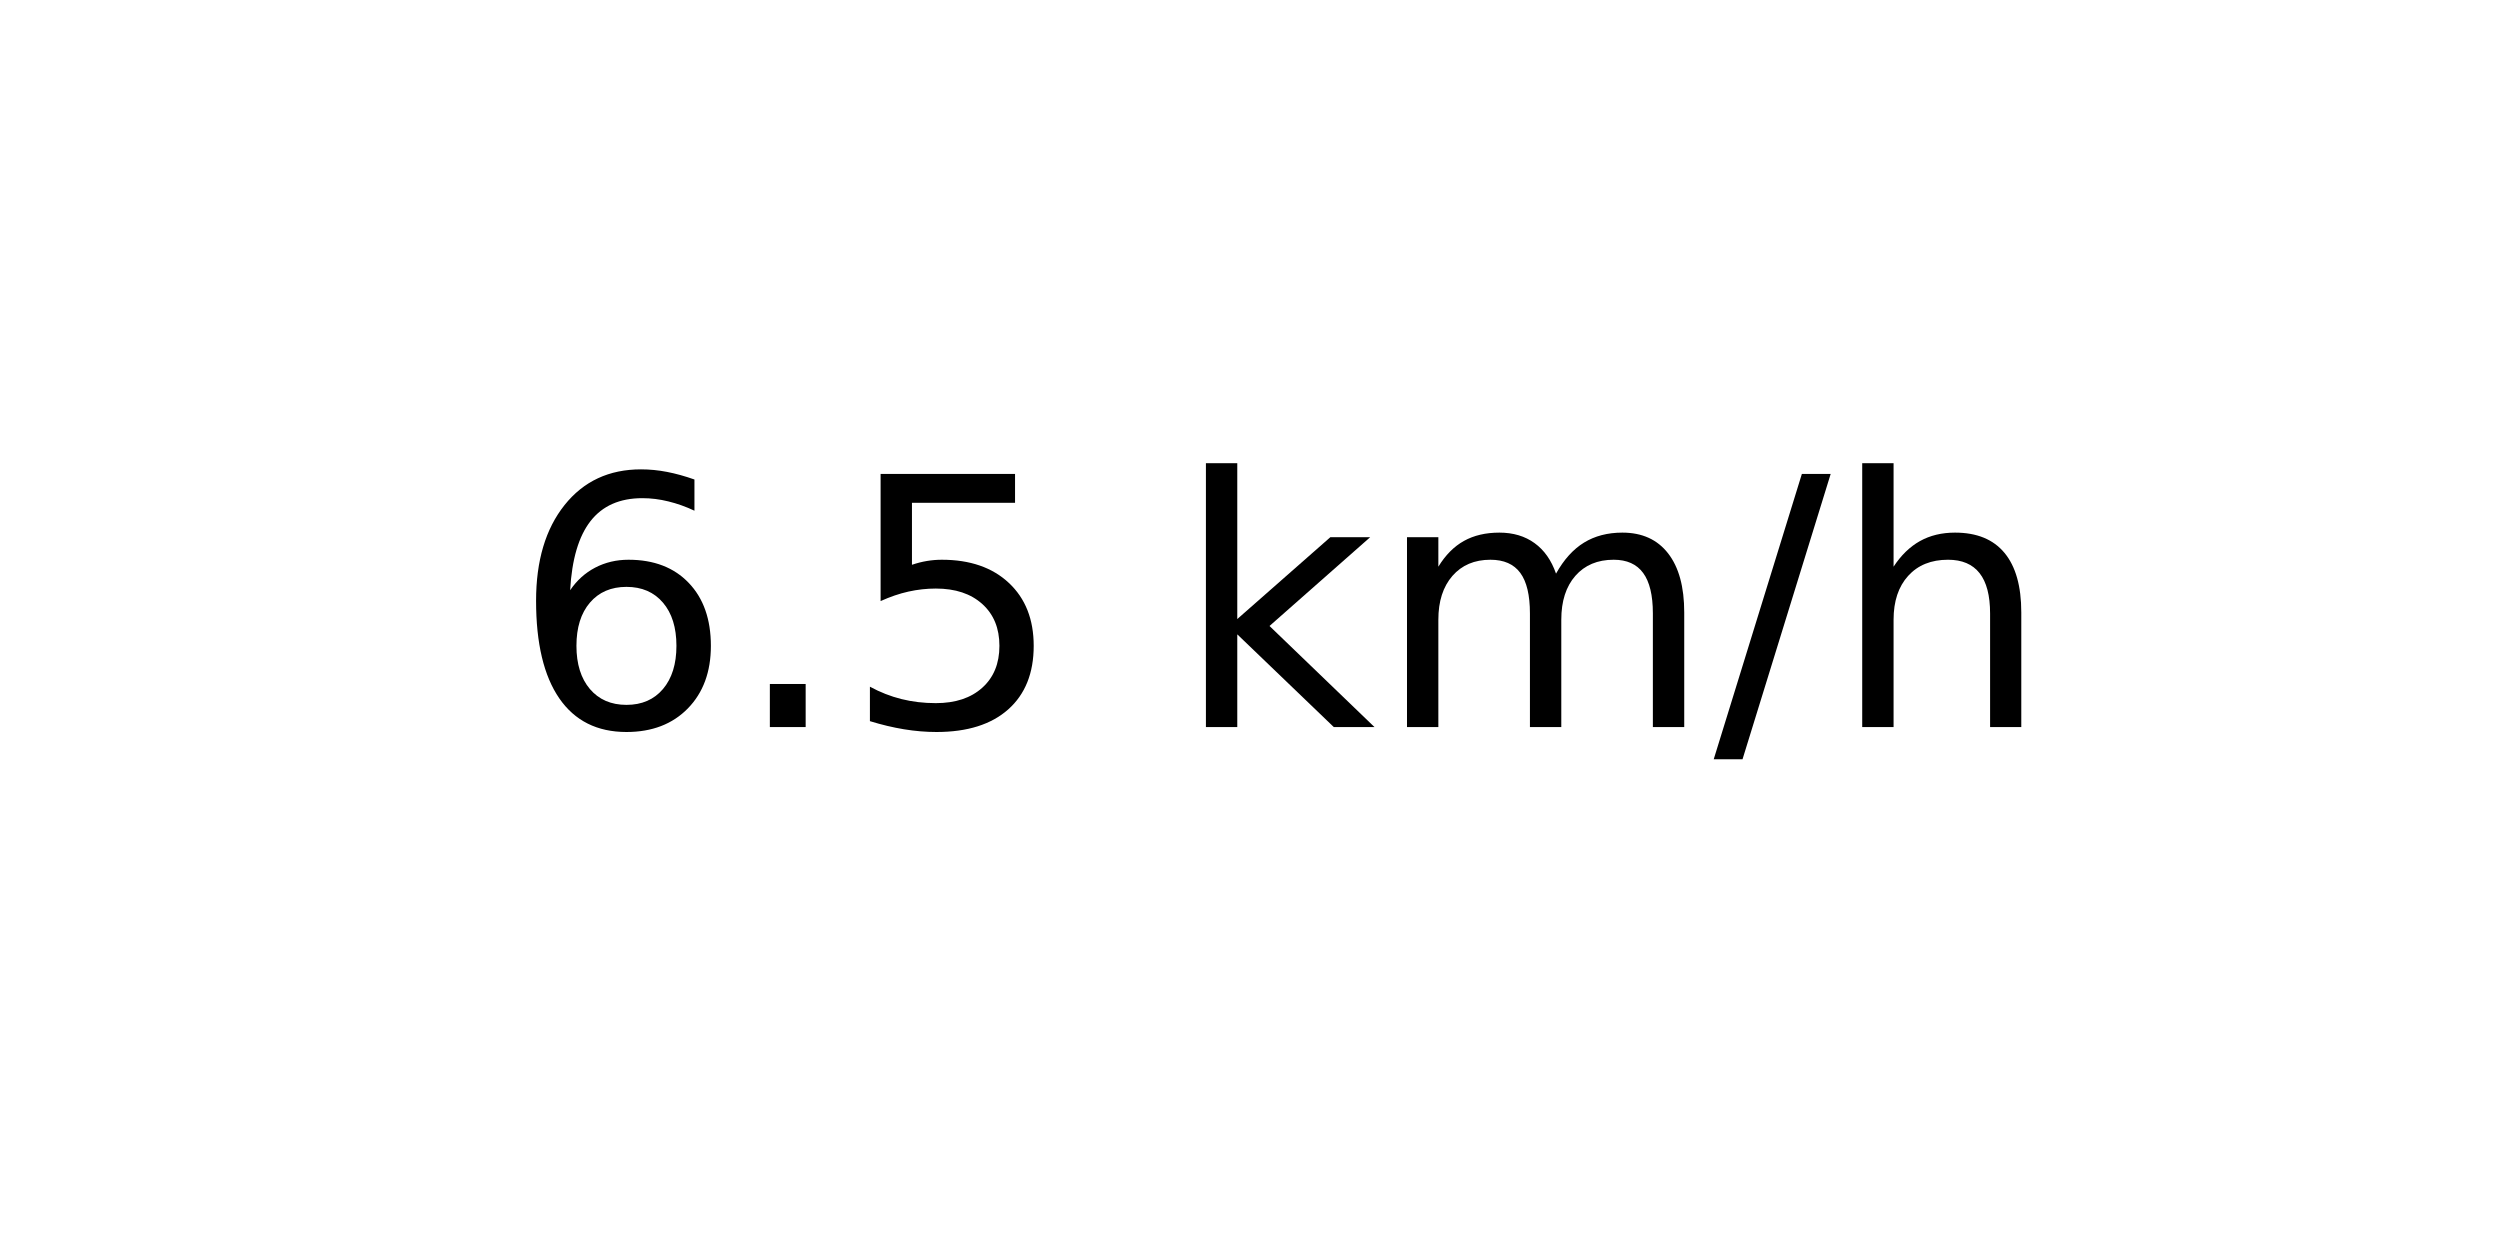
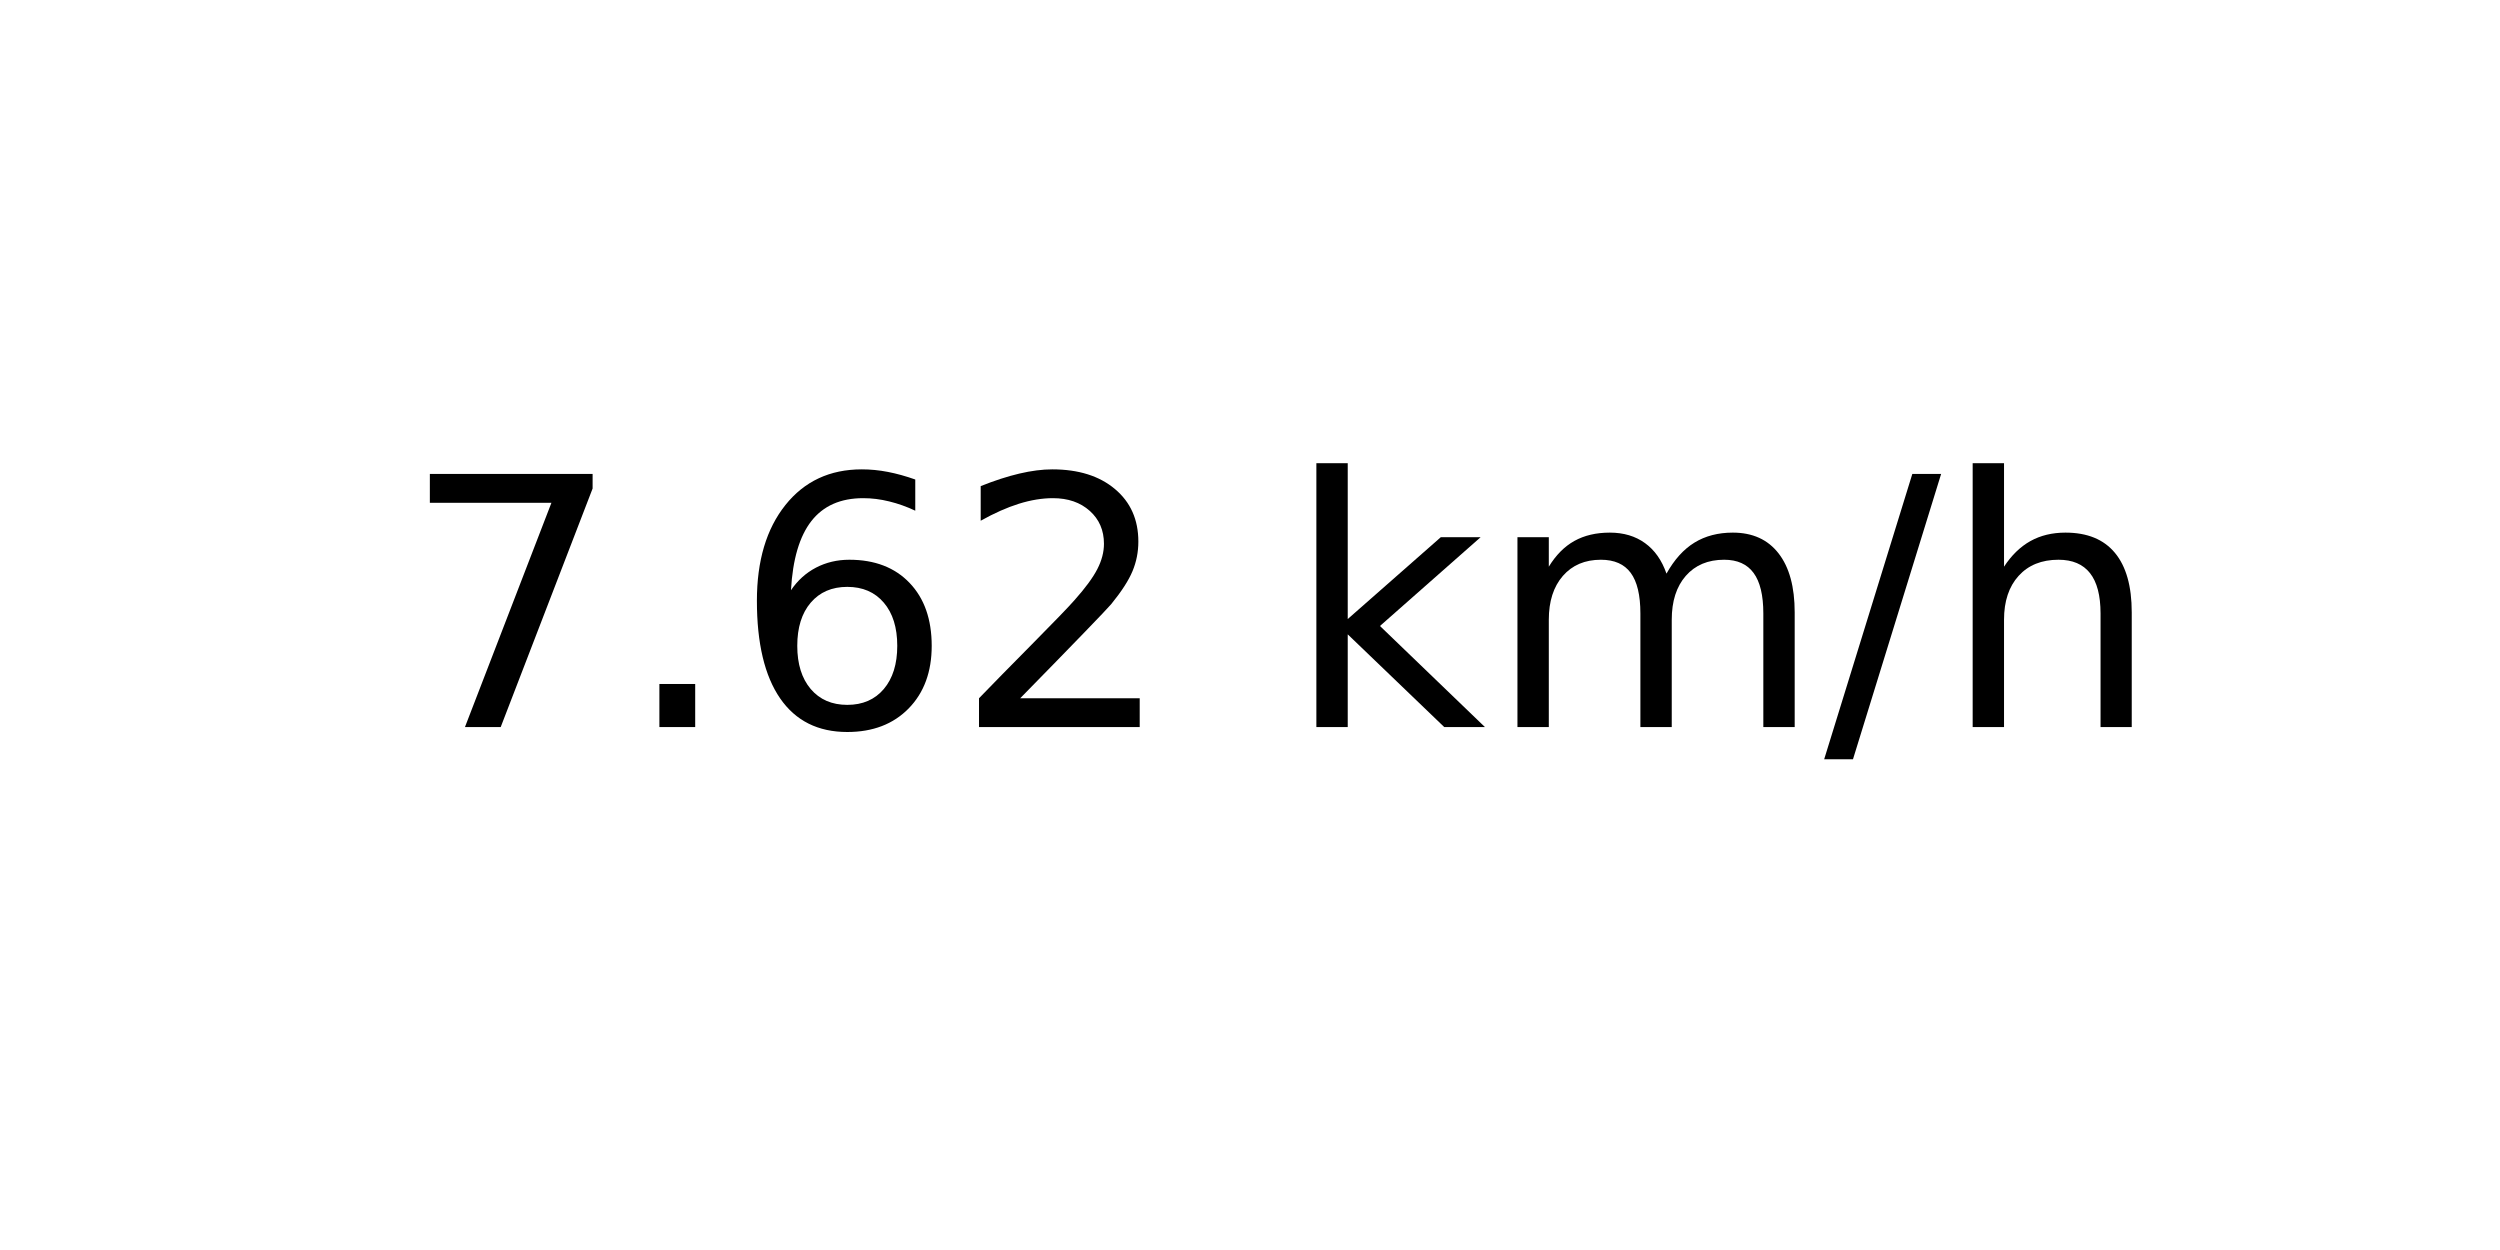
<svg xmlns="http://www.w3.org/2000/svg" xmlns:xlink="http://www.w3.org/1999/xlink" width="72pt" height="36pt" viewBox="0 0 72 36" version="1.1">
  <defs>
    <style type="text/css">*{stroke-linejoin: round; stroke-linecap: butt}</style>
  </defs>
  <g id="figure_1">
    <g id="axes_1">
      <g id="text_1">
-         <g transform="translate(14.74062 20.93937) scale(0.1 -0.1)">
+         <g transform="translate(11.55937 20.93937) scale(0.1 -0.1)">
          <defs>
+             <path id="DejaVuSans-37" d="M 525 4666  L 3525 4666  L 3525 4397  L 1831 0  L 1172 0  L 2766 4134  L 525 4134  L 525 4666  z " transform="scale(0.015625)" />
+             <path id="DejaVuSans-2e" d="M 684 794  L 1344 794  L 1344 0  L 684 0  L 684 794  z " transform="scale(0.015625)" />
            <path id="DejaVuSans-36" d="M 2113 2584  Q 1688 2584 1439 2293  Q 1191 2003 1191 1497  Q 1191 994 1439 701  Q 1688 409 2113 409  Q 2538 409 2786 701  Q 3034 994 3034 1497  Q 3034 2003 2786 2293  Q 2538 2584 2113 2584  z M 3366 4563  L 3366 3988  Q 3128 4100 2886 4159  Q 2644 4219 2406 4219  Q 1781 4219 1451 3797  Q 1122 3375 1075 2522  Q 1259 2794 1537 2939  Q 1816 3084 2150 3084  Q 2853 3084 3261 2657  Q 3669 2231 3669 1497  Q 3669 778 3244 343  Q 2819 -91 2113 -91  Q 1303 -91 875 529  Q 447 1150 447 2328  Q 447 3434 972 4092  Q 1497 4750 2381 4750  Q 2619 4750 2861 4703  Q 3103 4656 3366 4563  z " transform="scale(0.015625)" />
-             <path id="DejaVuSans-2e" d="M 684 794  L 1344 794  L 1344 0  L 684 0  L 684 794  z " transform="scale(0.015625)" />
-             <path id="DejaVuSans-35" d="M 691 4666  L 3169 4666  L 3169 4134  L 1269 4134  L 1269 2991  Q 1406 3038 1543 3061  Q 1681 3084 1819 3084  Q 2600 3084 3056 2656  Q 3513 2228 3513 1497  Q 3513 744 3044 326  Q 2575 -91 1722 -91  Q 1428 -91 1123 -41  Q 819 9 494 109  L 494 744  Q 775 591 1075 516  Q 1375 441 1709 441  Q 2250 441 2565 725  Q 2881 1009 2881 1497  Q 2881 1984 2565 2268  Q 2250 2553 1709 2553  Q 1456 2553 1204 2497  Q 953 2441 691 2322  L 691 4666  z " transform="scale(0.015625)" />
+             <path id="DejaVuSans-32" d="M 1228 531  L 3431 531  L 3431 0  L 469 0  L 469 531  Q 828 903 1448 1529  Q 2069 2156 2228 2338  Q 2531 2678 2651 2914  Q 2772 3150 2772 3378  Q 2772 3750 2511 3984  Q 2250 4219 1831 4219  Q 1534 4219 1204 4116  Q 875 4013 500 3803  L 500 4441  Q 881 4594 1212 4672  Q 1544 4750 1819 4750  Q 2544 4750 2975 4387  Q 3406 4025 3406 3419  Q 3406 3131 3298 2873  Q 3191 2616 2906 2266  Q 2828 2175 2409 1742  Q 1991 1309 1228 531  z " transform="scale(0.015625)" />
            <path id="DejaVuSans-20" transform="scale(0.015625)" />
            <path id="DejaVuSans-6b" d="M 581 4863  L 1159 4863  L 1159 1991  L 2875 3500  L 3609 3500  L 1753 1863  L 3688 0  L 2938 0  L 1159 1709  L 1159 0  L 581 0  L 581 4863  z " transform="scale(0.015625)" />
            <path id="DejaVuSans-6d" d="M 3328 2828  Q 3544 3216 3844 3400  Q 4144 3584 4550 3584  Q 5097 3584 5394 3201  Q 5691 2819 5691 2113  L 5691 0  L 5113 0  L 5113 2094  Q 5113 2597 4934 2840  Q 4756 3084 4391 3084  Q 3944 3084 3684 2787  Q 3425 2491 3425 1978  L 3425 0  L 2847 0  L 2847 2094  Q 2847 2600 2669 2842  Q 2491 3084 2119 3084  Q 1678 3084 1418 2786  Q 1159 2488 1159 1978  L 1159 0  L 581 0  L 581 3500  L 1159 3500  L 1159 2956  Q 1356 3278 1631 3431  Q 1906 3584 2284 3584  Q 2666 3584 2933 3390  Q 3200 3197 3328 2828  z " transform="scale(0.015625)" />
            <path id="DejaVuSans-2f" d="M 1625 4666  L 2156 4666  L 531 -594  L 0 -594  L 1625 4666  z " transform="scale(0.015625)" />
            <path id="DejaVuSans-68" d="M 3513 2113  L 3513 0  L 2938 0  L 2938 2094  Q 2938 2591 2744 2837  Q 2550 3084 2163 3084  Q 1697 3084 1428 2787  Q 1159 2491 1159 1978  L 1159 0  L 581 0  L 581 4863  L 1159 4863  L 1159 2956  Q 1366 3272 1645 3428  Q 1925 3584 2291 3584  Q 2894 3584 3203 3211  Q 3513 2838 3513 2113  z " transform="scale(0.015625)" />
          </defs>
-           <use xlink:href="#DejaVuSans-36" />
+           <use xlink:href="#DejaVuSans-37" />
          <use xlink:href="#DejaVuSans-2e" x="63.623" />
-           <use xlink:href="#DejaVuSans-35" x="95.41" />
-           <use xlink:href="#DejaVuSans-20" x="159.033" />
-           <use xlink:href="#DejaVuSans-6b" x="190.82" />
-           <use xlink:href="#DejaVuSans-6d" x="248.73" />
-           <use xlink:href="#DejaVuSans-2f" x="346.143" />
-           <use xlink:href="#DejaVuSans-68" x="379.834" />
+           <use xlink:href="#DejaVuSans-36" x="95.41" />
+           <use xlink:href="#DejaVuSans-32" x="159.033" />
+           <use xlink:href="#DejaVuSans-20" x="222.656" />
+           <use xlink:href="#DejaVuSans-6b" x="254.443" />
+           <use xlink:href="#DejaVuSans-6d" x="312.354" />
+           <use xlink:href="#DejaVuSans-2f" x="409.766" />
+           <use xlink:href="#DejaVuSans-68" x="443.457" />
        </g>
      </g>
    </g>
  </g>
</svg>
